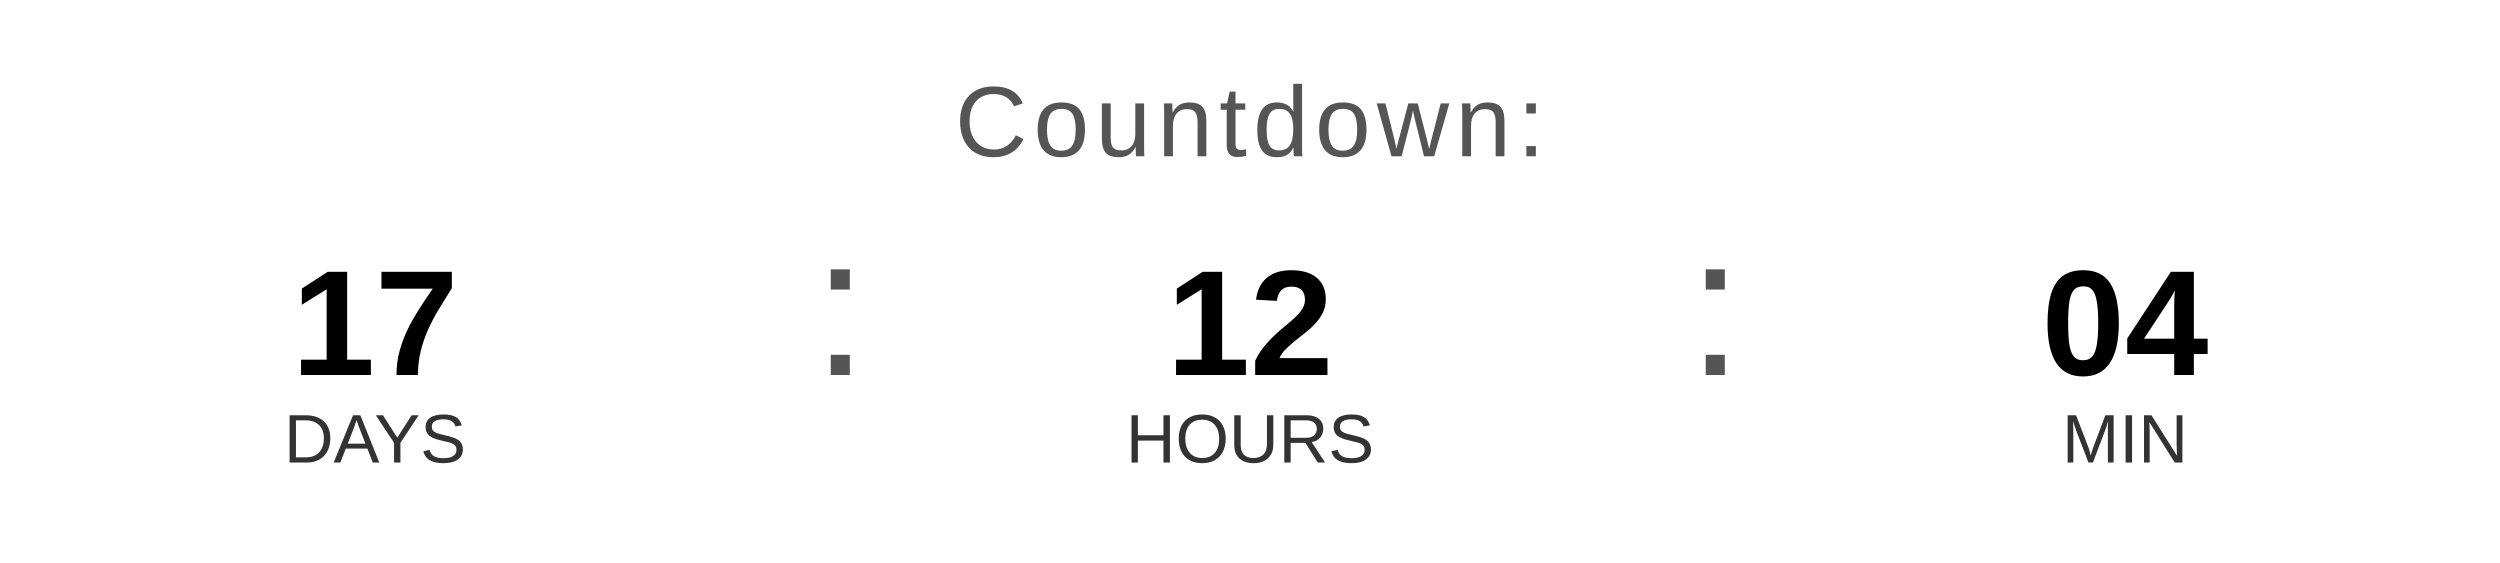
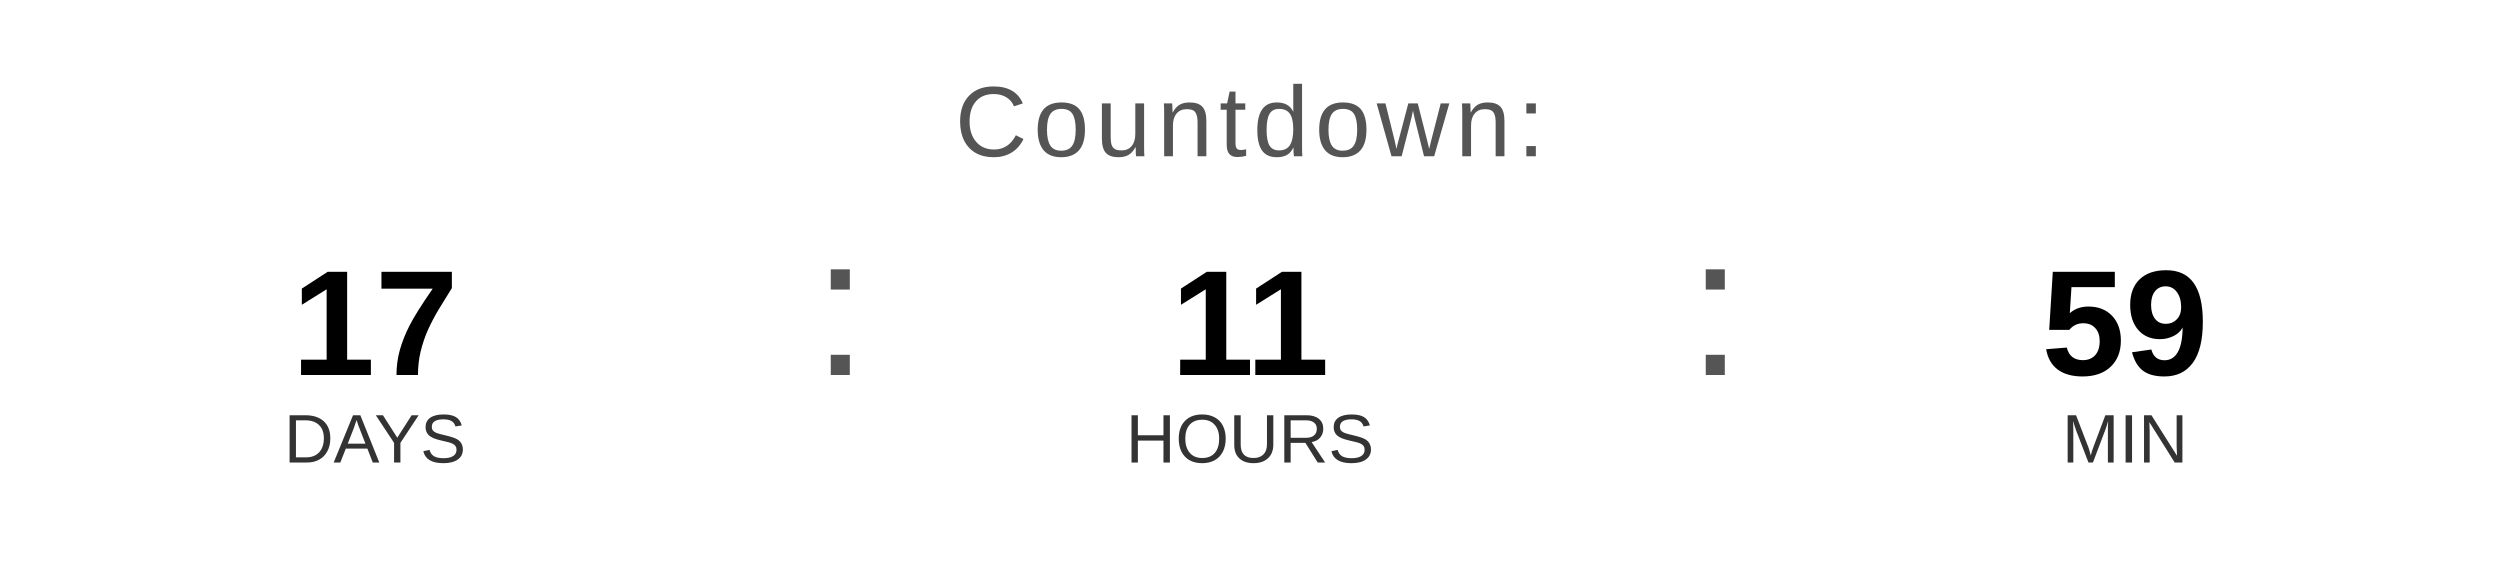
<svg xmlns="http://www.w3.org/2000/svg" width="400" height="90" viewBox="0 0 400 90">
  <text x="200" y="25" font-family="Arial, Helvetica, sans-serif" font-size="16" fill="#555555" text-anchor="middle" letter-spacing="1">
    Countdown:
  </text>
  <text x="60" y="60" font-family="Arial, Helvetica, sans-serif" font-size="24" font-weight="bold" fill="#000000" text-anchor="middle">17</text>
  <text x="60" y="74" font-family="Arial, Helvetica, sans-serif" font-size="11" fill="#333333" text-anchor="middle">DAYS</text>
  <text x="130" y="60" font-family="Arial, sans-serif" font-size="32" fill="#555555">:</text>
-   <text x="200" y="60" font-family="Arial, Helvetica, sans-serif" font-size="24" font-weight="bold" fill="#000000" text-anchor="middle">12</text>
+   <text x="200" y="60" font-family="Arial, Helvetica, sans-serif" font-size="24" font-weight="bold" fill="#000000" text-anchor="middle">11</text>
  <text x="200" y="74" font-family="Arial, Helvetica, sans-serif" font-size="11" fill="#333333" text-anchor="middle">HOURS</text>
  <text x="270" y="60" font-family="Arial, sans-serif" font-size="32" fill="#555555">:</text>
-   <text x="340" y="60" font-family="Arial, Helvetica, sans-serif" font-size="24" font-weight="bold" fill="#000000" text-anchor="middle">04</text>
+   <text x="340" y="60" font-family="Arial, Helvetica, sans-serif" font-size="24" font-weight="bold" fill="#000000" text-anchor="middle">59</text>
  <text x="340" y="74" font-family="Arial, Helvetica, sans-serif" font-size="11" fill="#333333" text-anchor="middle">MIN</text>
</svg>
